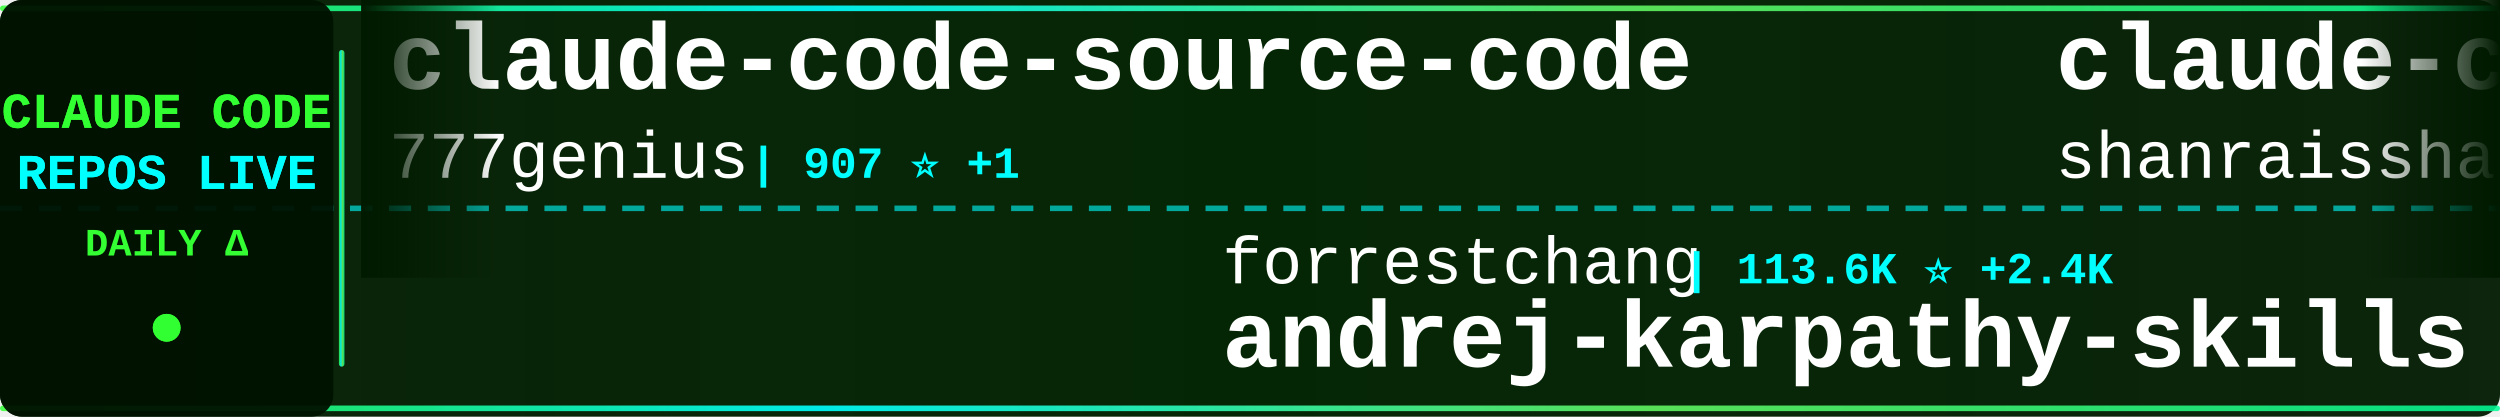
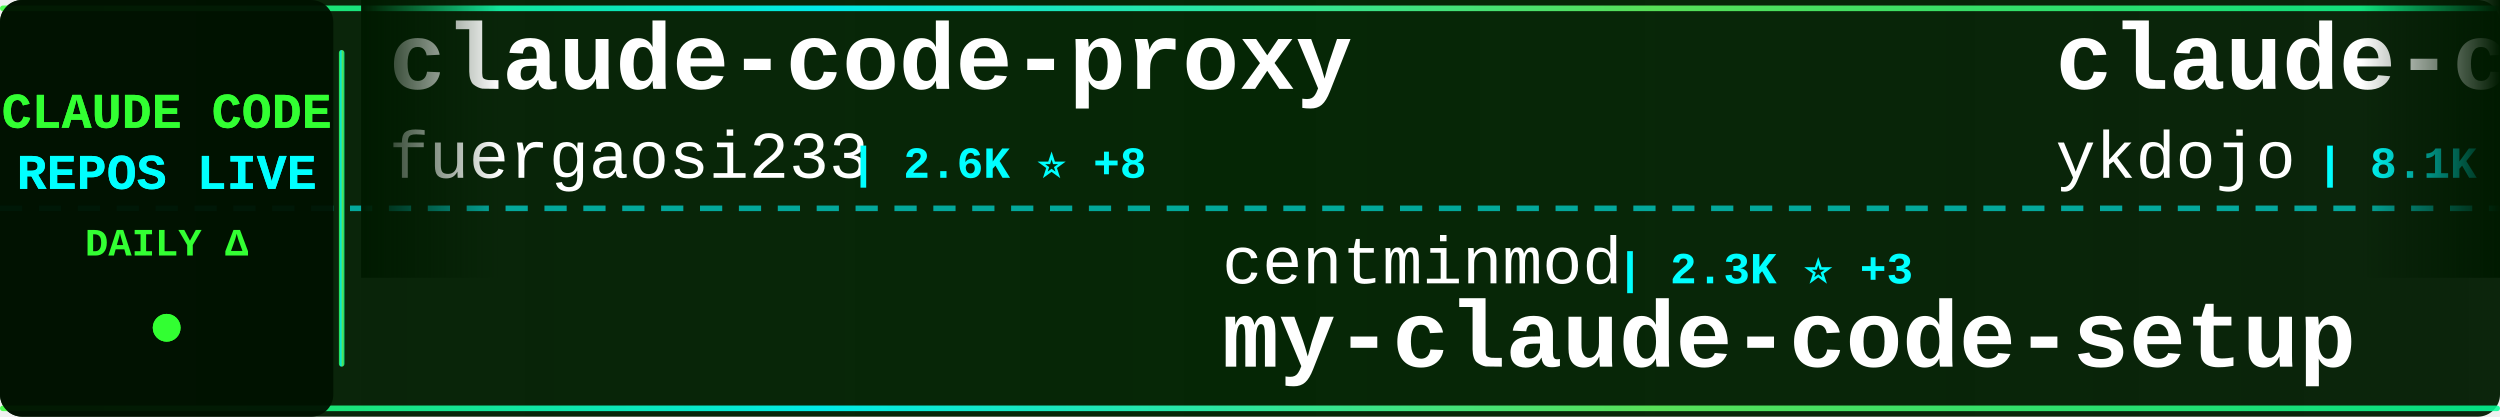
<svg xmlns="http://www.w3.org/2000/svg" width="900" height="150">
  <defs>
    <linearGradient id="tickerBg" x1="0%" y1="0%" x2="100%" y2="0%">
      <stop offset="0%" style="stop-color:#001a00;stop-opacity:0.95" />
      <stop offset="50%" style="stop-color:#002200;stop-opacity:0.98" />
      <stop offset="100%" style="stop-color:#001a00;stop-opacity:0.95" />
    </linearGradient>
    <linearGradient id="borderGrad" x1="0%" y1="0%" x2="100%" y2="0%">
      <stop offset="0%" style="stop-color:#33ff33;stop-opacity:0.85">
        <animate attributeName="stop-opacity" values="0.85;1;0.85" dur="2s" repeatCount="indefinite" />
      </stop>
      <stop offset="33%" style="stop-color:#00ffff;stop-opacity:0.9">
        <animate attributeName="stop-opacity" values="0.9;1;0.9" dur="2.2s" repeatCount="indefinite" />
      </stop>
      <stop offset="66%" style="stop-color:#66ff66;stop-opacity:0.85">
        <animate attributeName="stop-opacity" values="0.85;1;0.85" dur="1.8s" repeatCount="indefinite" />
      </stop>
      <stop offset="100%" style="stop-color:#00ff99;stop-opacity:0.85">
        <animate attributeName="stop-opacity" values="0.85;1;0.85" dur="2s" repeatCount="indefinite" />
      </stop>
    </linearGradient>
    <filter id="textGlow">
      <feGaussianBlur stdDeviation="0.1" result="coloredBlur" />
      <feMerge>
        <feMergeNode in="coloredBlur" />
        <feMergeNode in="SourceGraphic" />
      </feMerge>
    </filter>
    <filter id="metricGlow">
      <feGaussianBlur stdDeviation="0.2" result="coloredBlur" />
      <feMerge>
        <feMergeNode in="coloredBlur" />
        <feMergeNode in="SourceGraphic" />
      </feMerge>
    </filter>
    <linearGradient id="leftFade" x1="0%" y1="0%" x2="100%" y2="0%">
      <stop offset="0%" style="stop-color:#001a00;stop-opacity:1" />
      <stop offset="100%" style="stop-color:#001a00;stop-opacity:0" />
    </linearGradient>
    <linearGradient id="rightFade" x1="0%" y1="0%" x2="100%" y2="0%">
      <stop offset="0%" style="stop-color:#001a00;stop-opacity:0" />
      <stop offset="100%" style="stop-color:#001a00;stop-opacity:1" />
    </linearGradient>
  </defs>
  <rect width="900" height="150" fill="url(#tickerBg)" rx="8" />
  <rect x="0" y="2" width="900" height="2" fill="url(#borderGrad)" rx="1" />
  <rect x="0" y="146" width="900" height="2" fill="url(#borderGrad)" rx="1" />
  <line x1="0" y1="75" x2="900" y2="75" stroke="#00ffff" stroke-width="2" stroke-dasharray="8 6" opacity="0.6" />
  <rect x="0" y="0" width="120" height="150" fill="#001100" opacity="0.95" rx="8" />
  <text x="60" y="46" font-family="'Courier New', monospace" font-size="18" font-weight="bold" fill="#33ff33" text-anchor="middle" filter="url(#textGlow)">
    CLAUDE CODE
  </text>
  <text x="60" y="68" font-family="'Courier New', monospace" font-size="18" font-weight="bold" fill="#00ffff" text-anchor="middle" filter="url(#textGlow)">
    REPOS LIVE
  </text>
  <text x="60" y="92" font-family="'Courier New', monospace" font-size="14" font-weight="bold" fill="#33ff33" text-anchor="middle">
    DAILY Δ
  </text>
  <circle cx="60" cy="118" r="5" fill="#33ff33" filter="url(#metricGlow)">
    <animate attributeName="r" values="4;6;4" dur="1.5s" repeatCount="indefinite" />
    <animate attributeName="opacity" values="0.6;1;0.6" dur="1.5s" repeatCount="indefinite" />
  </circle>
  <rect x="122" y="18" width="2" height="114" fill="url(#borderGrad)" rx="1" />
  <clipPath id="tickerClip">
    <rect x="130" y="0" width="770" height="150" />
  </clipPath>
  <g clip-path="url(#tickerClip)">
    <g id="tickerItems">
      <animateTransform attributeName="transform" attributeType="XML" type="translate" from="0 0" to="-3000 0" dur="54s" repeatCount="indefinite" />
      <g transform="translate(0, 0)">
-         <text x="140" y="32" font-family="'Courier New', monospace" font-size="34" font-weight="bold" fill="#ffffff">claude-code-source-code</text>
-         <text x="140" y="64" font-family="'Courier New', monospace" font-size="24" font-weight="normal" fill="#ffffff" opacity="1.0">777genius</text>
-         <text x="270" y="64" font-family="'Courier New', monospace" font-size="16" font-weight="bold" fill="#00ffff"> | 907 ⭐ +1</text>
+         <text x="140" y="32" font-family="'Courier New', monospace" font-size="34" font-weight="bold" fill="#ffffff">claude-code-proxy</text>
+         <text x="140" y="64" font-family="'Courier New', monospace" font-size="24" font-weight="normal" fill="#ffffff" opacity="1.0">fuergaosi233</text>
+         <text x="306" y="64" font-family="'Courier New', monospace" font-size="16" font-weight="bold" fill="#00ffff"> | 2.6K ⭐ +8</text>
      </g>
      <g transform="translate(300, 0)">
-         <text x="140" y="102" font-family="'Courier New', monospace" font-size="24" font-weight="normal" fill="#ffffff" opacity="1.0">forrestchang</text>
-         <text x="306" y="102" font-family="'Courier New', monospace" font-size="16" font-weight="bold" fill="#00ffff"> | 113.6K ⭐ +2.4K</text>
-         <text x="140" y="132" font-family="'Courier New', monospace" font-size="34" font-weight="bold" fill="#ffffff">andrej-karpathy-skills</text>
+         <text x="140" y="102" font-family="'Courier New', monospace" font-size="24" font-weight="normal" fill="#ffffff" opacity="1.0">centminmod</text>
+         <text x="282" y="102" font-family="'Courier New', monospace" font-size="16" font-weight="bold" fill="#00ffff"> | 2.3K ⭐ +3</text>
+         <text x="140" y="132" font-family="'Courier New', monospace" font-size="34" font-weight="bold" fill="#ffffff">my-claude-code-setup</text>
      </g>
      <g transform="translate(600, 0)">
-         <text x="140" y="32" font-family="'Courier New', monospace" font-size="34" font-weight="bold" fill="#ffffff">claude-code-best-practic...</text>
-         <text x="140" y="64" font-family="'Courier New', monospace" font-size="24" font-weight="normal" fill="#ffffff" opacity="1.0">shanraisshan</text>
-         <text x="306" y="64" font-family="'Courier New', monospace" font-size="16" font-weight="bold" fill="#00ffff"> | 51.1K ⭐ +216</text>
+         <text x="140" y="32" font-family="'Courier New', monospace" font-size="34" font-weight="bold" fill="#ffffff">claude-code-tips</text>
+         <text x="140" y="64" font-family="'Courier New', monospace" font-size="24" font-weight="normal" fill="#ffffff" opacity="1.0">ykdojo</text>
+         <text x="234" y="64" font-family="'Courier New', monospace" font-size="16" font-weight="bold" fill="#00ffff"> | 8.1K ⭐ +16</text>
      </g>
      <g transform="translate(900, 0)">
-         <text x="140" y="102" font-family="'Courier New', monospace" font-size="24" font-weight="normal" fill="#ffffff" opacity="1.0">alirezarezvani</text>
-         <text x="330" y="102" font-family="'Courier New', monospace" font-size="16" font-weight="bold" fill="#00ffff"> | 13.8K ⭐ +119</text>
-         <text x="140" y="132" font-family="'Courier New', monospace" font-size="34" font-weight="bold" fill="#ffffff">claude-skills</text>
+         <text x="140" y="102" font-family="'Courier New', monospace" font-size="24" font-weight="normal" fill="#ffffff" opacity="1.0">anthropics</text>
+         <text x="282" y="102" font-family="'Courier New', monospace" font-size="16" font-weight="bold" fill="#00ffff"> | 7.4K ⭐ +16</text>
+         <text x="140" y="132" font-family="'Courier New', monospace" font-size="34" font-weight="bold" fill="#ffffff">claude-code-action</text>
      </g>
      <g transform="translate(1200, 0)">
-         <text x="140" y="32" font-family="'Courier New', monospace" font-size="34" font-weight="bold" fill="#ffffff">everything-claude-code</text>
-         <text x="140" y="64" font-family="'Courier New', monospace" font-size="24" font-weight="normal" fill="#ffffff" opacity="1.0">affaan-m</text>
-         <text x="258" y="64" font-family="'Courier New', monospace" font-size="16" font-weight="bold" fill="#00ffff"> | 173.8K ⭐ +645</text>
+         <text x="140" y="32" font-family="'Courier New', monospace" font-size="34" font-weight="bold" fill="#ffffff">claude-code</text>
+         <text x="140" y="64" font-family="'Courier New', monospace" font-size="24" font-weight="normal" fill="#ffffff" opacity="1.0">claude-code-best</text>
+         <text x="354" y="64" font-family="'Courier New', monospace" font-size="16" font-weight="bold" fill="#00ffff"> | 17.6K ⭐ +64</text>
      </g>
      <g transform="translate(1500, 0)">
-         <text x="140" y="102" font-family="'Courier New', monospace" font-size="24" font-weight="normal" fill="#ffffff" opacity="1.0">xorespesp</text>
-         <text x="270" y="102" font-family="'Courier New', monospace" font-size="16" font-weight="bold" fill="#00ffff"> | 222 ⭐</text>
-         <text x="140" y="132" font-family="'Courier New', monospace" font-size="34" font-weight="bold" fill="#ffffff">claude-code</text>
+         <text x="140" y="102" font-family="'Courier New', monospace" font-size="24" font-weight="normal" fill="#ffffff" opacity="1.0">lorryjovens-hub</text>
+         <text x="342" y="102" font-family="'Courier New', monospace" font-size="16" font-weight="bold" fill="#00ffff"> | 1.5K ⭐ +9</text>
+         <text x="140" y="132" font-family="'Courier New', monospace" font-size="34" font-weight="bold" fill="#ffffff">claude-code-rust</text>
      </g>
      <g transform="translate(1800, 0)">
-         <text x="140" y="32" font-family="'Courier New', monospace" font-size="34" font-weight="bold" fill="#ffffff">claude-code-from-scratch</text>
-         <text x="140" y="64" font-family="'Courier New', monospace" font-size="24" font-weight="normal" fill="#ffffff" opacity="1.0">Windy3f3f3f3f</text>
-         <text x="318" y="64" font-family="'Courier New', monospace" font-size="16" font-weight="bold" fill="#00ffff"> | 1.1K ⭐ +9</text>
+         <text x="140" y="32" font-family="'Courier New', monospace" font-size="34" font-weight="bold" fill="#ffffff">oh-my-claudecode</text>
+         <text x="140" y="64" font-family="'Courier New', monospace" font-size="24" font-weight="normal" fill="#ffffff" opacity="1.0">Yeachan-Heo</text>
+         <text x="294" y="64" font-family="'Courier New', monospace" font-size="16" font-weight="bold" fill="#00ffff"> | 32.6K ⭐ +117</text>
      </g>
      <g transform="translate(2100, 0)">
-         <text x="140" y="102" font-family="'Courier New', monospace" font-size="24" font-weight="normal" fill="#ffffff" opacity="1.0">ponponon</text>
-         <text x="258" y="102" font-family="'Courier New', monospace" font-size="16" font-weight="bold" fill="#00ffff"> | 2.2K ⭐ +4</text>
-         <text x="140" y="132" font-family="'Courier New', monospace" font-size="34" font-weight="bold" fill="#ffffff">claude_code_src</text>
+         <text x="140" y="102" font-family="'Courier New', monospace" font-size="24" font-weight="normal" fill="#ffffff" opacity="1.0">VoltAgent</text>
+         <text x="270" y="102" font-family="'Courier New', monospace" font-size="16" font-weight="bold" fill="#00ffff"> | 19.2K ⭐ +88</text>
+         <text x="140" y="132" font-family="'Courier New', monospace" font-size="34" font-weight="bold" fill="#ffffff">awesome-claude-code-suba...</text>
      </g>
      <g transform="translate(2400, 0)">
-         <text x="140" y="32" font-family="'Courier New', monospace" font-size="34" font-weight="bold" fill="#ffffff">claude-code</text>
-         <text x="140" y="64" font-family="'Courier New', monospace" font-size="24" font-weight="normal" fill="#ffffff" opacity="1.0">anthropics</text>
-         <text x="282" y="64" font-family="'Courier New', monospace" font-size="16" font-weight="bold" fill="#00ffff"> | 120.6K ⭐ +289</text>
+         <text x="140" y="32" font-family="'Courier New', monospace" font-size="34" font-weight="bold" fill="#ffffff">awesome-claude-code-tool...</text>
+         <text x="140" y="64" font-family="'Courier New', monospace" font-size="24" font-weight="normal" fill="#ffffff" opacity="1.0">rohitg00</text>
+         <text x="258" y="64" font-family="'Courier New', monospace" font-size="16" font-weight="bold" fill="#00ffff"> | 1.6K ⭐ +9</text>
      </g>
      <g transform="translate(2700, 0)">
-         <text x="140" y="102" font-family="'Courier New', monospace" font-size="24" font-weight="normal" fill="#ffffff" opacity="1.0">fuergaosi233</text>
-         <text x="306" y="102" font-family="'Courier New', monospace" font-size="16" font-weight="bold" fill="#00ffff"> | 2.6K ⭐ +5</text>
-         <text x="140" y="132" font-family="'Courier New', monospace" font-size="34" font-weight="bold" fill="#ffffff">claude-code-proxy</text>
+         <text x="140" y="102" font-family="'Courier New', monospace" font-size="24" font-weight="normal" fill="#ffffff" opacity="1.0">Piebald-AI</text>
+         <text x="282" y="102" font-family="'Courier New', monospace" font-size="16" font-weight="bold" fill="#00ffff"> | 9.9K ⭐ +43</text>
+         <text x="140" y="132" font-family="'Courier New', monospace" font-size="34" font-weight="bold" fill="#ffffff">claude-code-system-promp...</text>
      </g>
      <g transform="translate(3000, 0)">
-         <text x="140" y="32" font-family="'Courier New', monospace" font-size="34" font-weight="bold" fill="#ffffff">claude-code-source-code</text>
-         <text x="140" y="64" font-family="'Courier New', monospace" font-size="24" font-weight="normal" fill="#ffffff" opacity="1.0">777genius</text>
-         <text x="270" y="64" font-family="'Courier New', monospace" font-size="16" font-weight="bold" fill="#00ffff"> | 907 ⭐ +1</text>
+         <text x="140" y="32" font-family="'Courier New', monospace" font-size="34" font-weight="bold" fill="#ffffff">claude-code-proxy</text>
+         <text x="140" y="64" font-family="'Courier New', monospace" font-size="24" font-weight="normal" fill="#ffffff" opacity="1.0">fuergaosi233</text>
+         <text x="306" y="64" font-family="'Courier New', monospace" font-size="16" font-weight="bold" fill="#00ffff"> | 2.6K ⭐ +8</text>
      </g>
      <g transform="translate(3300, 0)">
-         <text x="140" y="102" font-family="'Courier New', monospace" font-size="24" font-weight="normal" fill="#ffffff" opacity="1.0">forrestchang</text>
-         <text x="306" y="102" font-family="'Courier New', monospace" font-size="16" font-weight="bold" fill="#00ffff"> | 113.6K ⭐ +2.4K</text>
-         <text x="140" y="132" font-family="'Courier New', monospace" font-size="34" font-weight="bold" fill="#ffffff">andrej-karpathy-skills</text>
+         <text x="140" y="102" font-family="'Courier New', monospace" font-size="24" font-weight="normal" fill="#ffffff" opacity="1.0">centminmod</text>
+         <text x="282" y="102" font-family="'Courier New', monospace" font-size="16" font-weight="bold" fill="#00ffff"> | 2.3K ⭐ +3</text>
+         <text x="140" y="132" font-family="'Courier New', monospace" font-size="34" font-weight="bold" fill="#ffffff">my-claude-code-setup</text>
      </g>
      <g transform="translate(3600, 0)">
-         <text x="140" y="32" font-family="'Courier New', monospace" font-size="34" font-weight="bold" fill="#ffffff">claude-code-best-practic...</text>
-         <text x="140" y="64" font-family="'Courier New', monospace" font-size="24" font-weight="normal" fill="#ffffff" opacity="1.0">shanraisshan</text>
-         <text x="306" y="64" font-family="'Courier New', monospace" font-size="16" font-weight="bold" fill="#00ffff"> | 51.1K ⭐ +216</text>
+         <text x="140" y="32" font-family="'Courier New', monospace" font-size="34" font-weight="bold" fill="#ffffff">claude-code-tips</text>
+         <text x="140" y="64" font-family="'Courier New', monospace" font-size="24" font-weight="normal" fill="#ffffff" opacity="1.0">ykdojo</text>
+         <text x="234" y="64" font-family="'Courier New', monospace" font-size="16" font-weight="bold" fill="#00ffff"> | 8.1K ⭐ +16</text>
      </g>
      <g transform="translate(3900, 0)">
-         <text x="140" y="102" font-family="'Courier New', monospace" font-size="24" font-weight="normal" fill="#ffffff" opacity="1.0">alirezarezvani</text>
-         <text x="330" y="102" font-family="'Courier New', monospace" font-size="16" font-weight="bold" fill="#00ffff"> | 13.8K ⭐ +119</text>
-         <text x="140" y="132" font-family="'Courier New', monospace" font-size="34" font-weight="bold" fill="#ffffff">claude-skills</text>
+         <text x="140" y="102" font-family="'Courier New', monospace" font-size="24" font-weight="normal" fill="#ffffff" opacity="1.0">anthropics</text>
+         <text x="282" y="102" font-family="'Courier New', monospace" font-size="16" font-weight="bold" fill="#00ffff"> | 7.4K ⭐ +16</text>
+         <text x="140" y="132" font-family="'Courier New', monospace" font-size="34" font-weight="bold" fill="#ffffff">claude-code-action</text>
      </g>
    </g>
  </g>
  <rect x="130" y="0" width="50" height="100" fill="url(#leftFade)" />
  <rect x="850" y="0" width="50" height="100" fill="url(#rightFade)" />
</svg>
